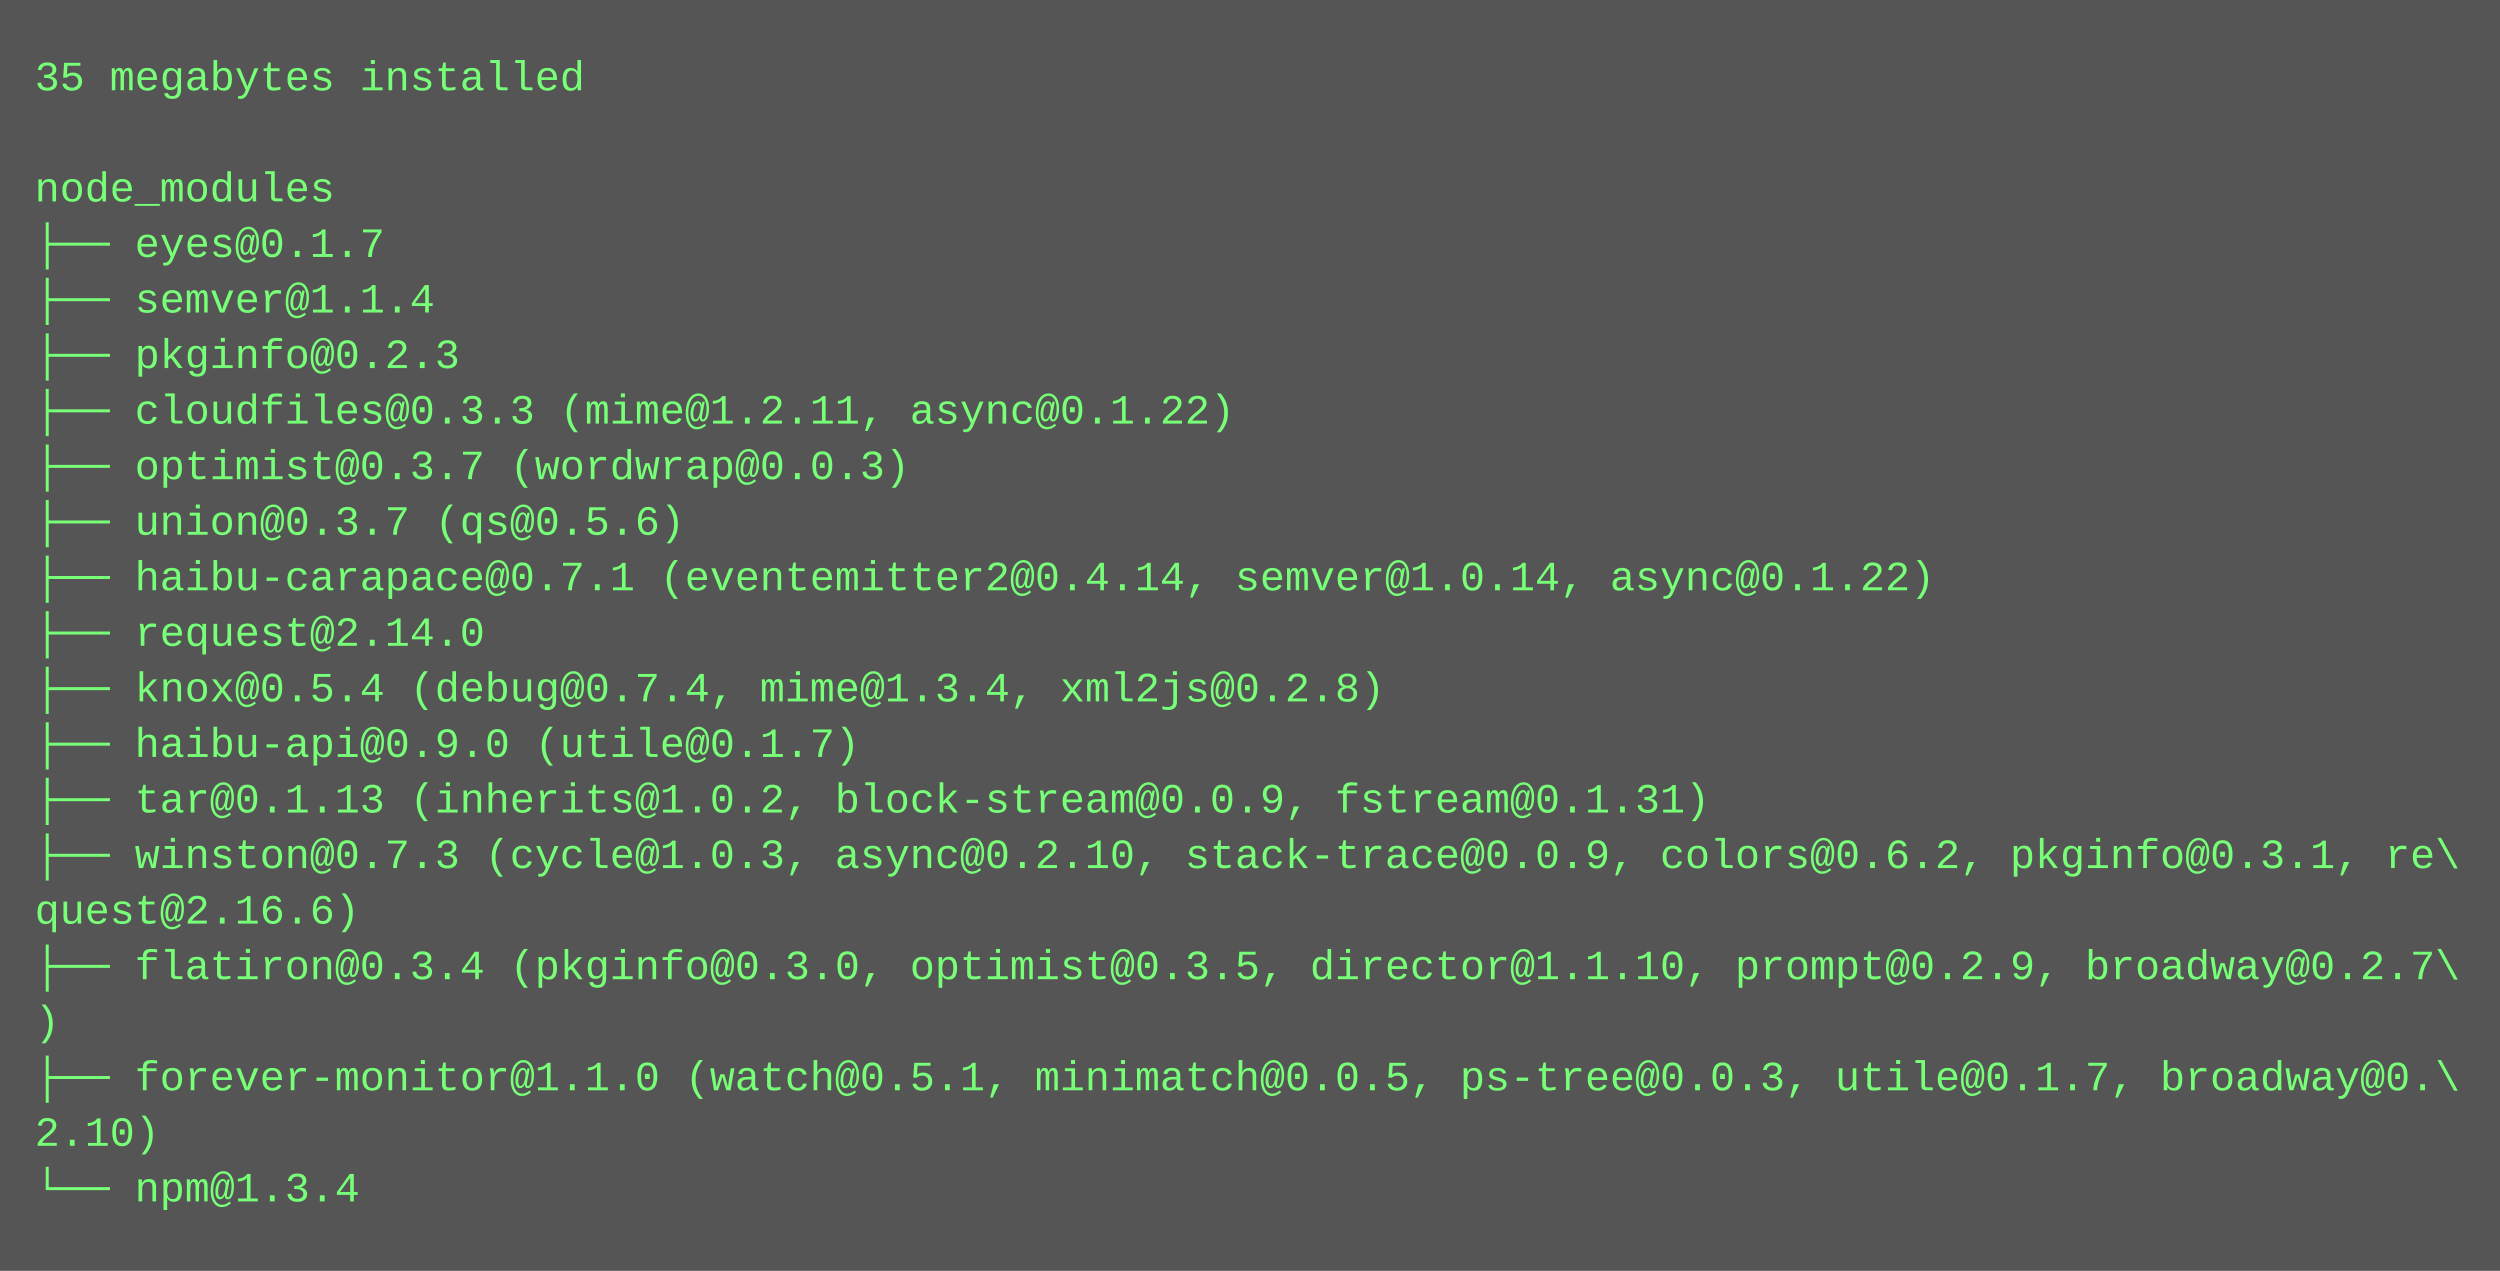
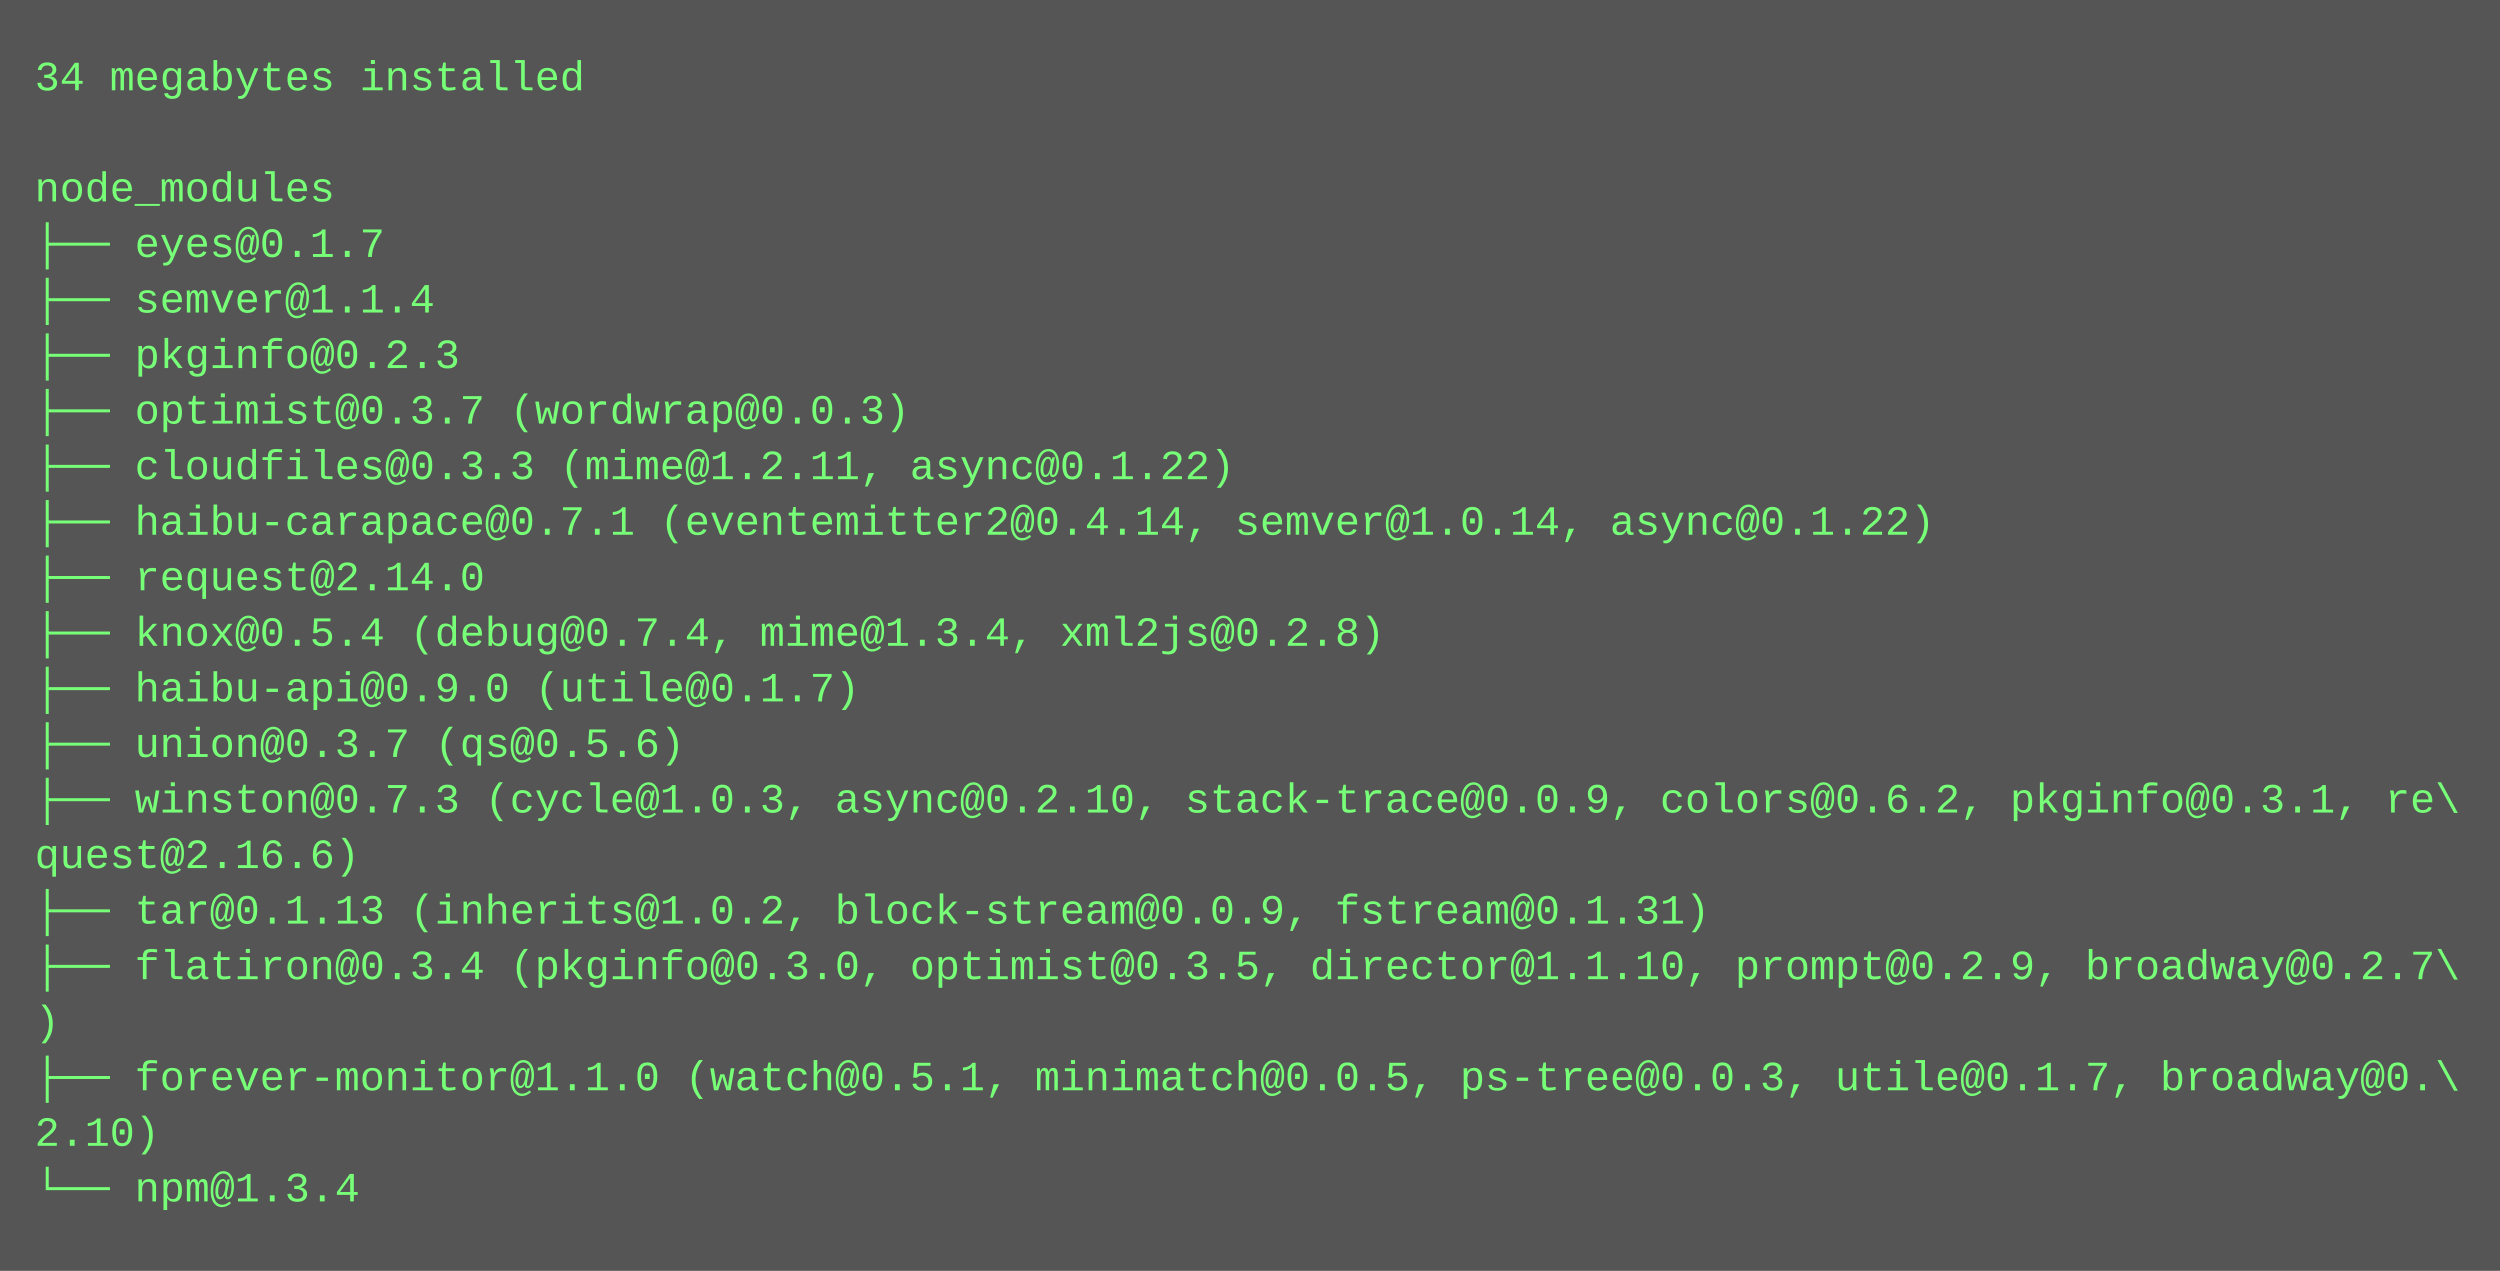
<svg xmlns="http://www.w3.org/2000/svg" height="366" width="720">
  <rect height="366" fill="#555" width="720" />
  <text fill="#7f7" font-family="Courier New" font-size="12" xml:space="preserve">
-     <tspan x="10" y="26">35 megabytes installed</tspan>
+     <tspan x="10" y="26">34 megabytes installed</tspan>
    <tspan x="10" y="42" />
    <tspan x="10" y="58">node_modules</tspan>
    <tspan x="10" y="74">├── eyes@0.1.7</tspan>
    <tspan x="10" y="90">├── semver@1.1.4</tspan>
    <tspan x="10" y="106">├── pkginfo@0.2.3</tspan>
-     <tspan x="10" y="122">├── cloudfiles@0.3.3 (mime@1.2.11, async@0.1.22)</tspan>
-     <tspan x="10" y="138">├── optimist@0.3.7 (wordwrap@0.0.3)</tspan>
-     <tspan x="10" y="154">├── union@0.3.7 (qs@0.5.6)</tspan>
-     <tspan x="10" y="170">├── haibu-carapace@0.7.1 (eventemitter2@0.4.14, semver@1.0.14, async@0.1.22)</tspan>
-     <tspan x="10" y="186">├── request@2.14.0</tspan>
-     <tspan x="10" y="202">├── knox@0.5.4 (debug@0.7.4, mime@1.3.4, xml2js@0.2.8)</tspan>
-     <tspan x="10" y="218">├── haibu-api@0.9.0 (utile@0.1.7)</tspan>
-     <tspan x="10" y="234">├── tar@0.1.13 (inherits@1.0.2, block-stream@0.0.9, fstream@0.1.31)</tspan>
-     <tspan x="10" y="250">├── winston@0.7.3 (cycle@1.0.3, async@0.2.10, stack-trace@0.0.9, colors@0.6.2, pkginfo@0.3.1, re\</tspan>
-     <tspan x="10" y="266">quest@2.16.6)</tspan>
+     <tspan x="10" y="122">├── optimist@0.3.7 (wordwrap@0.0.3)</tspan>
+     <tspan x="10" y="138">├── cloudfiles@0.3.3 (mime@1.2.11, async@0.1.22)</tspan>
+     <tspan x="10" y="154">├── haibu-carapace@0.7.1 (eventemitter2@0.4.14, semver@1.0.14, async@0.1.22)</tspan>
+     <tspan x="10" y="170">├── request@2.14.0</tspan>
+     <tspan x="10" y="186">├── knox@0.5.4 (debug@0.7.4, mime@1.3.4, xml2js@0.2.8)</tspan>
+     <tspan x="10" y="202">├── haibu-api@0.9.0 (utile@0.1.7)</tspan>
+     <tspan x="10" y="218">├── union@0.3.7 (qs@0.5.6)</tspan>
+     <tspan x="10" y="234">├── winston@0.7.3 (cycle@1.0.3, async@0.2.10, stack-trace@0.0.9, colors@0.6.2, pkginfo@0.3.1, re\</tspan>
+     <tspan x="10" y="250">quest@2.16.6)</tspan>
+     <tspan x="10" y="266">├── tar@0.1.13 (inherits@1.0.2, block-stream@0.0.9, fstream@0.1.31)</tspan>
    <tspan x="10" y="282">├── flatiron@0.3.4 (pkginfo@0.3.0, optimist@0.3.5, director@1.1.10, prompt@0.2.9, broadway@0.2.7\</tspan>
    <tspan x="10" y="298">)</tspan>
    <tspan x="10" y="314">├── forever-monitor@1.1.0 (watch@0.5.1, minimatch@0.0.5, ps-tree@0.0.3, utile@0.1.7, broadway@0.\</tspan>
    <tspan x="10" y="330">2.10)</tspan>
    <tspan x="10" y="346">└── npm@1.3.4</tspan>
  </text>
</svg>
